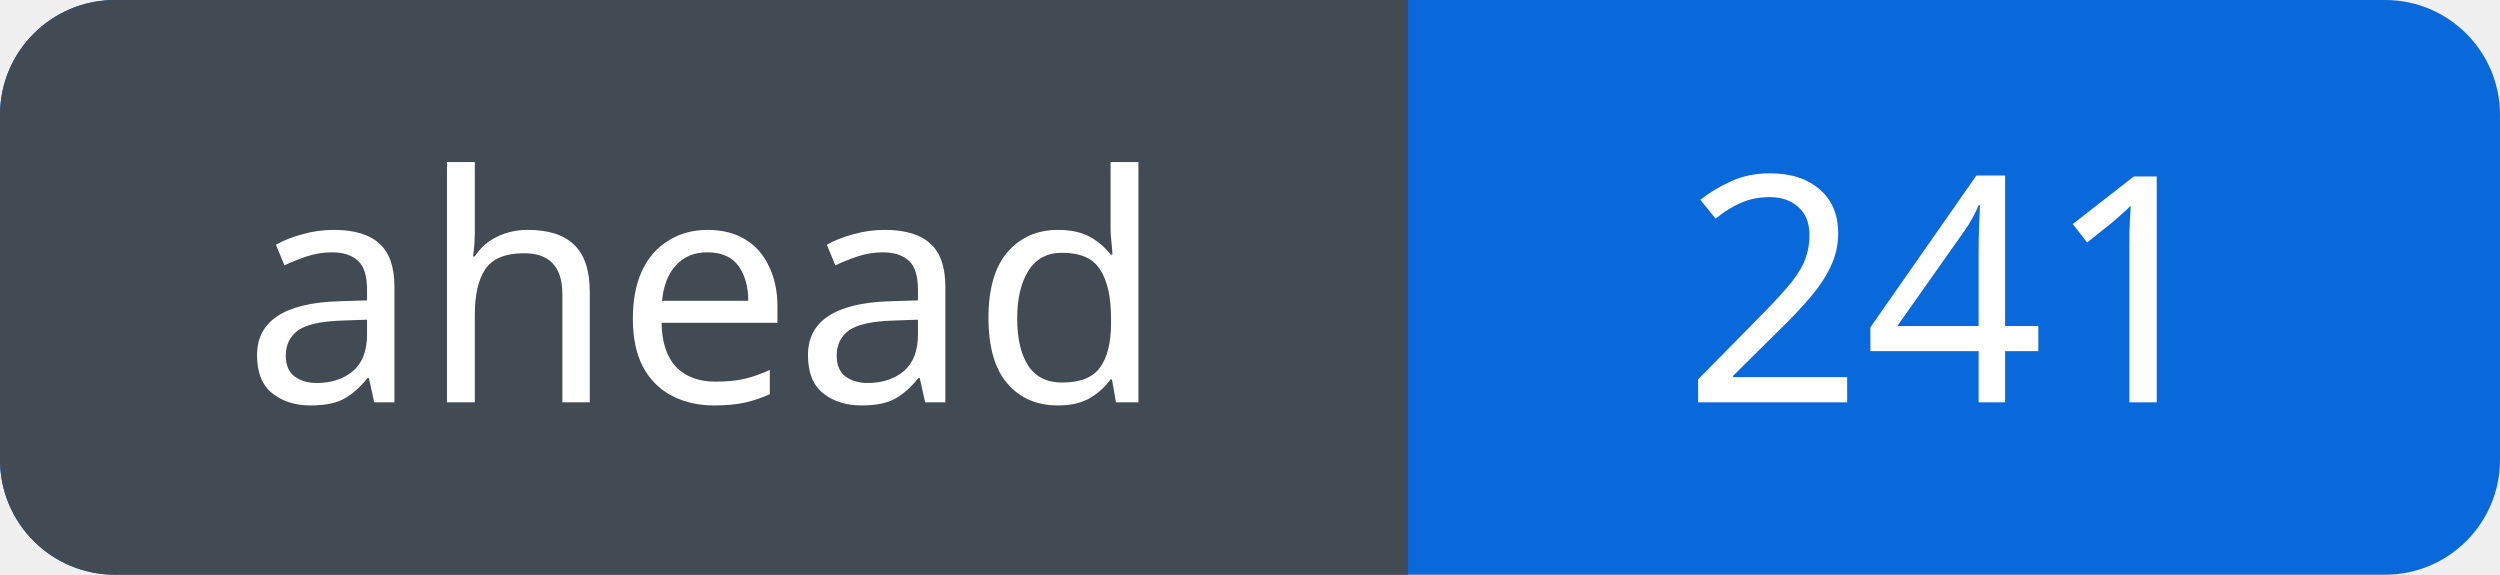
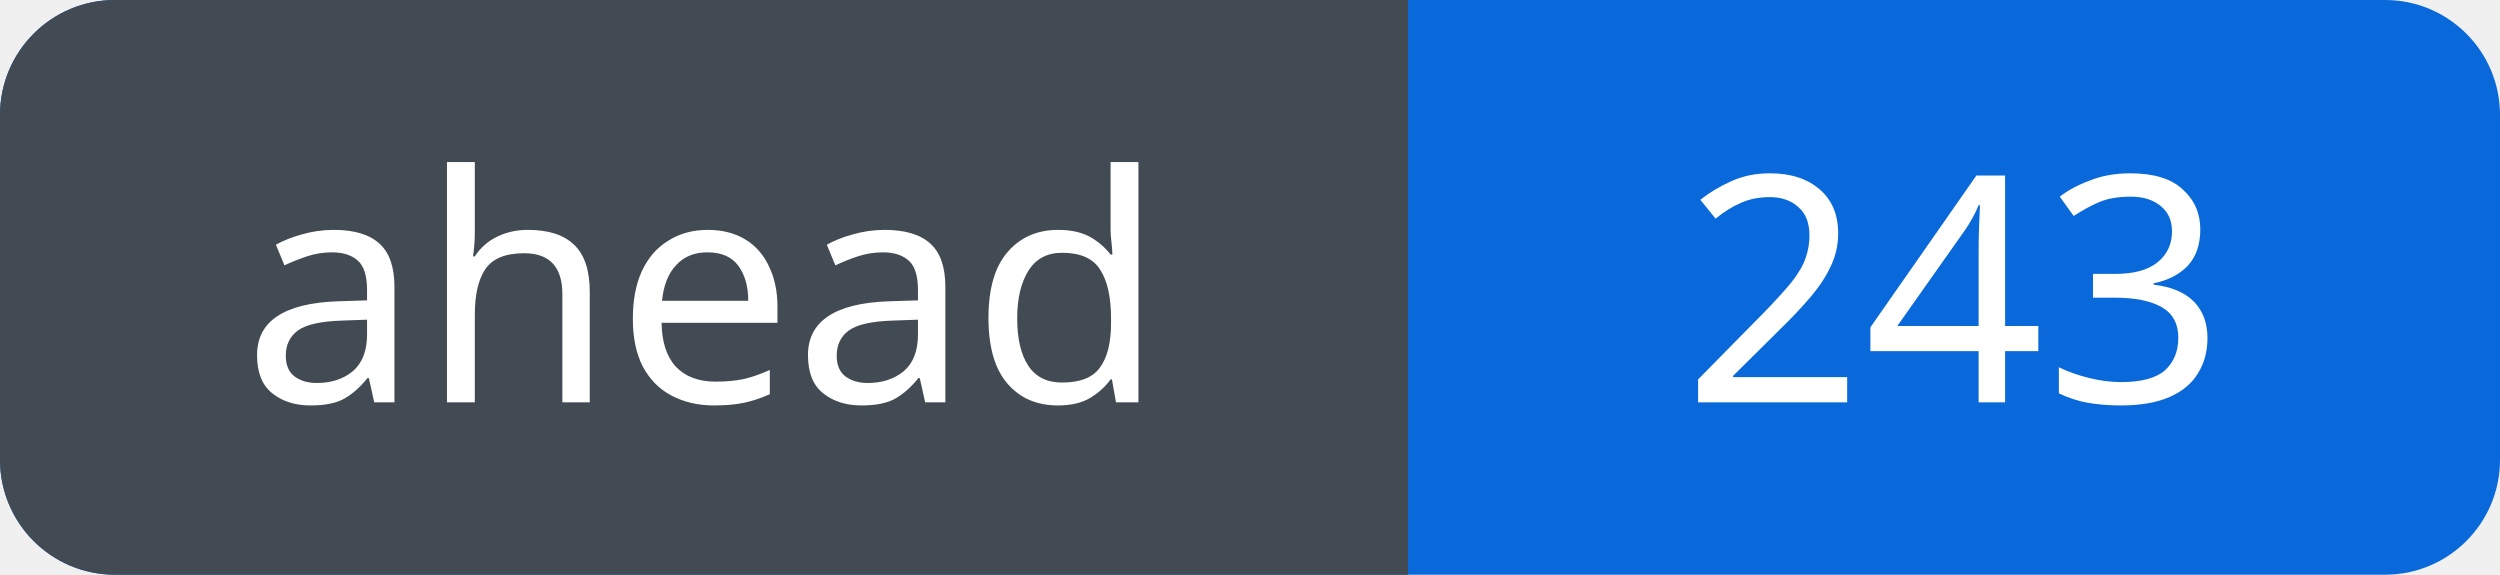
<svg xmlns="http://www.w3.org/2000/svg" width="87" height="20" viewBox="0 0 87 20" role="img" aria-labelledby="title">
  <defs>
    <clipPath id="badge">
      <rect width="87" height="20" rx="4" />
    </clipPath>
  </defs>
  <g clip-path="url(#badge)">
    <rect width="87" height="20" fill="#0969da" />
    <rect width="49" height="20" fill="#424a53" />
  </g>
  <g fill="#fff" font-family="Verdana, sans-serif" font-size="11" text-anchor="middle">
    <text x="24.5" y="14">ahead</text>
-     <text x="68.0" y="14">241</text>
+     <text x="68.0" y="14">243</text>
  </g>
</svg>
